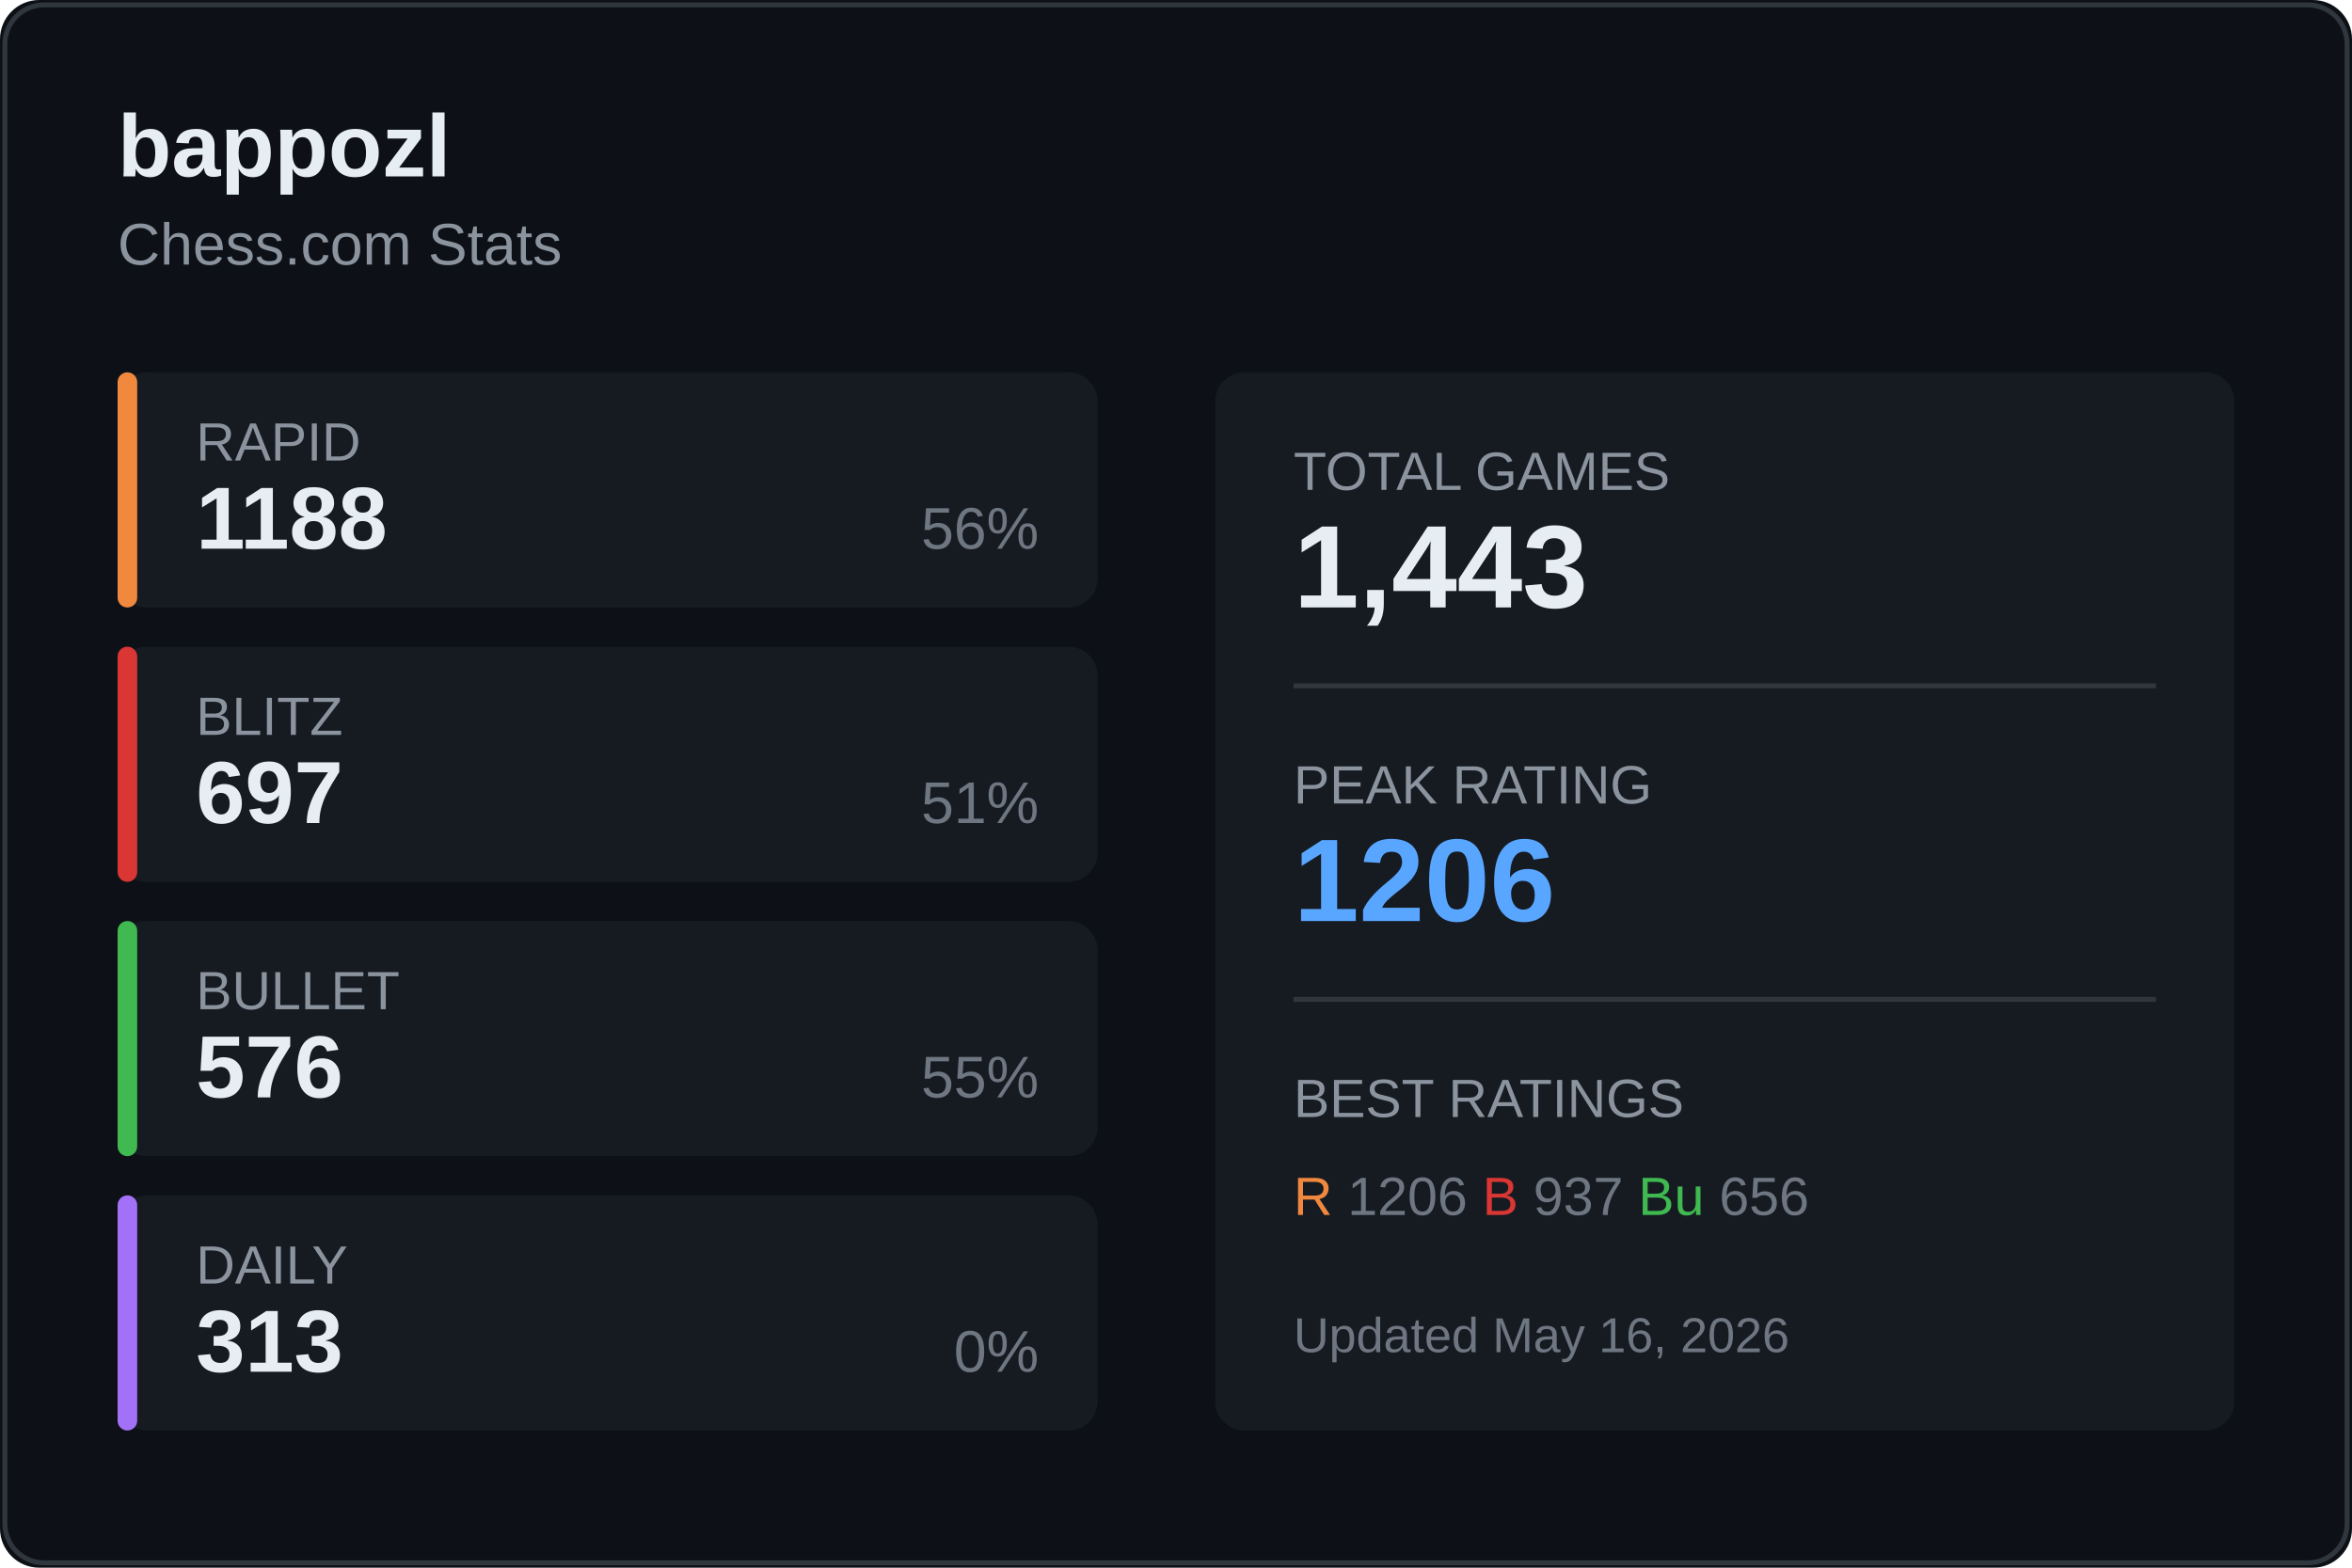
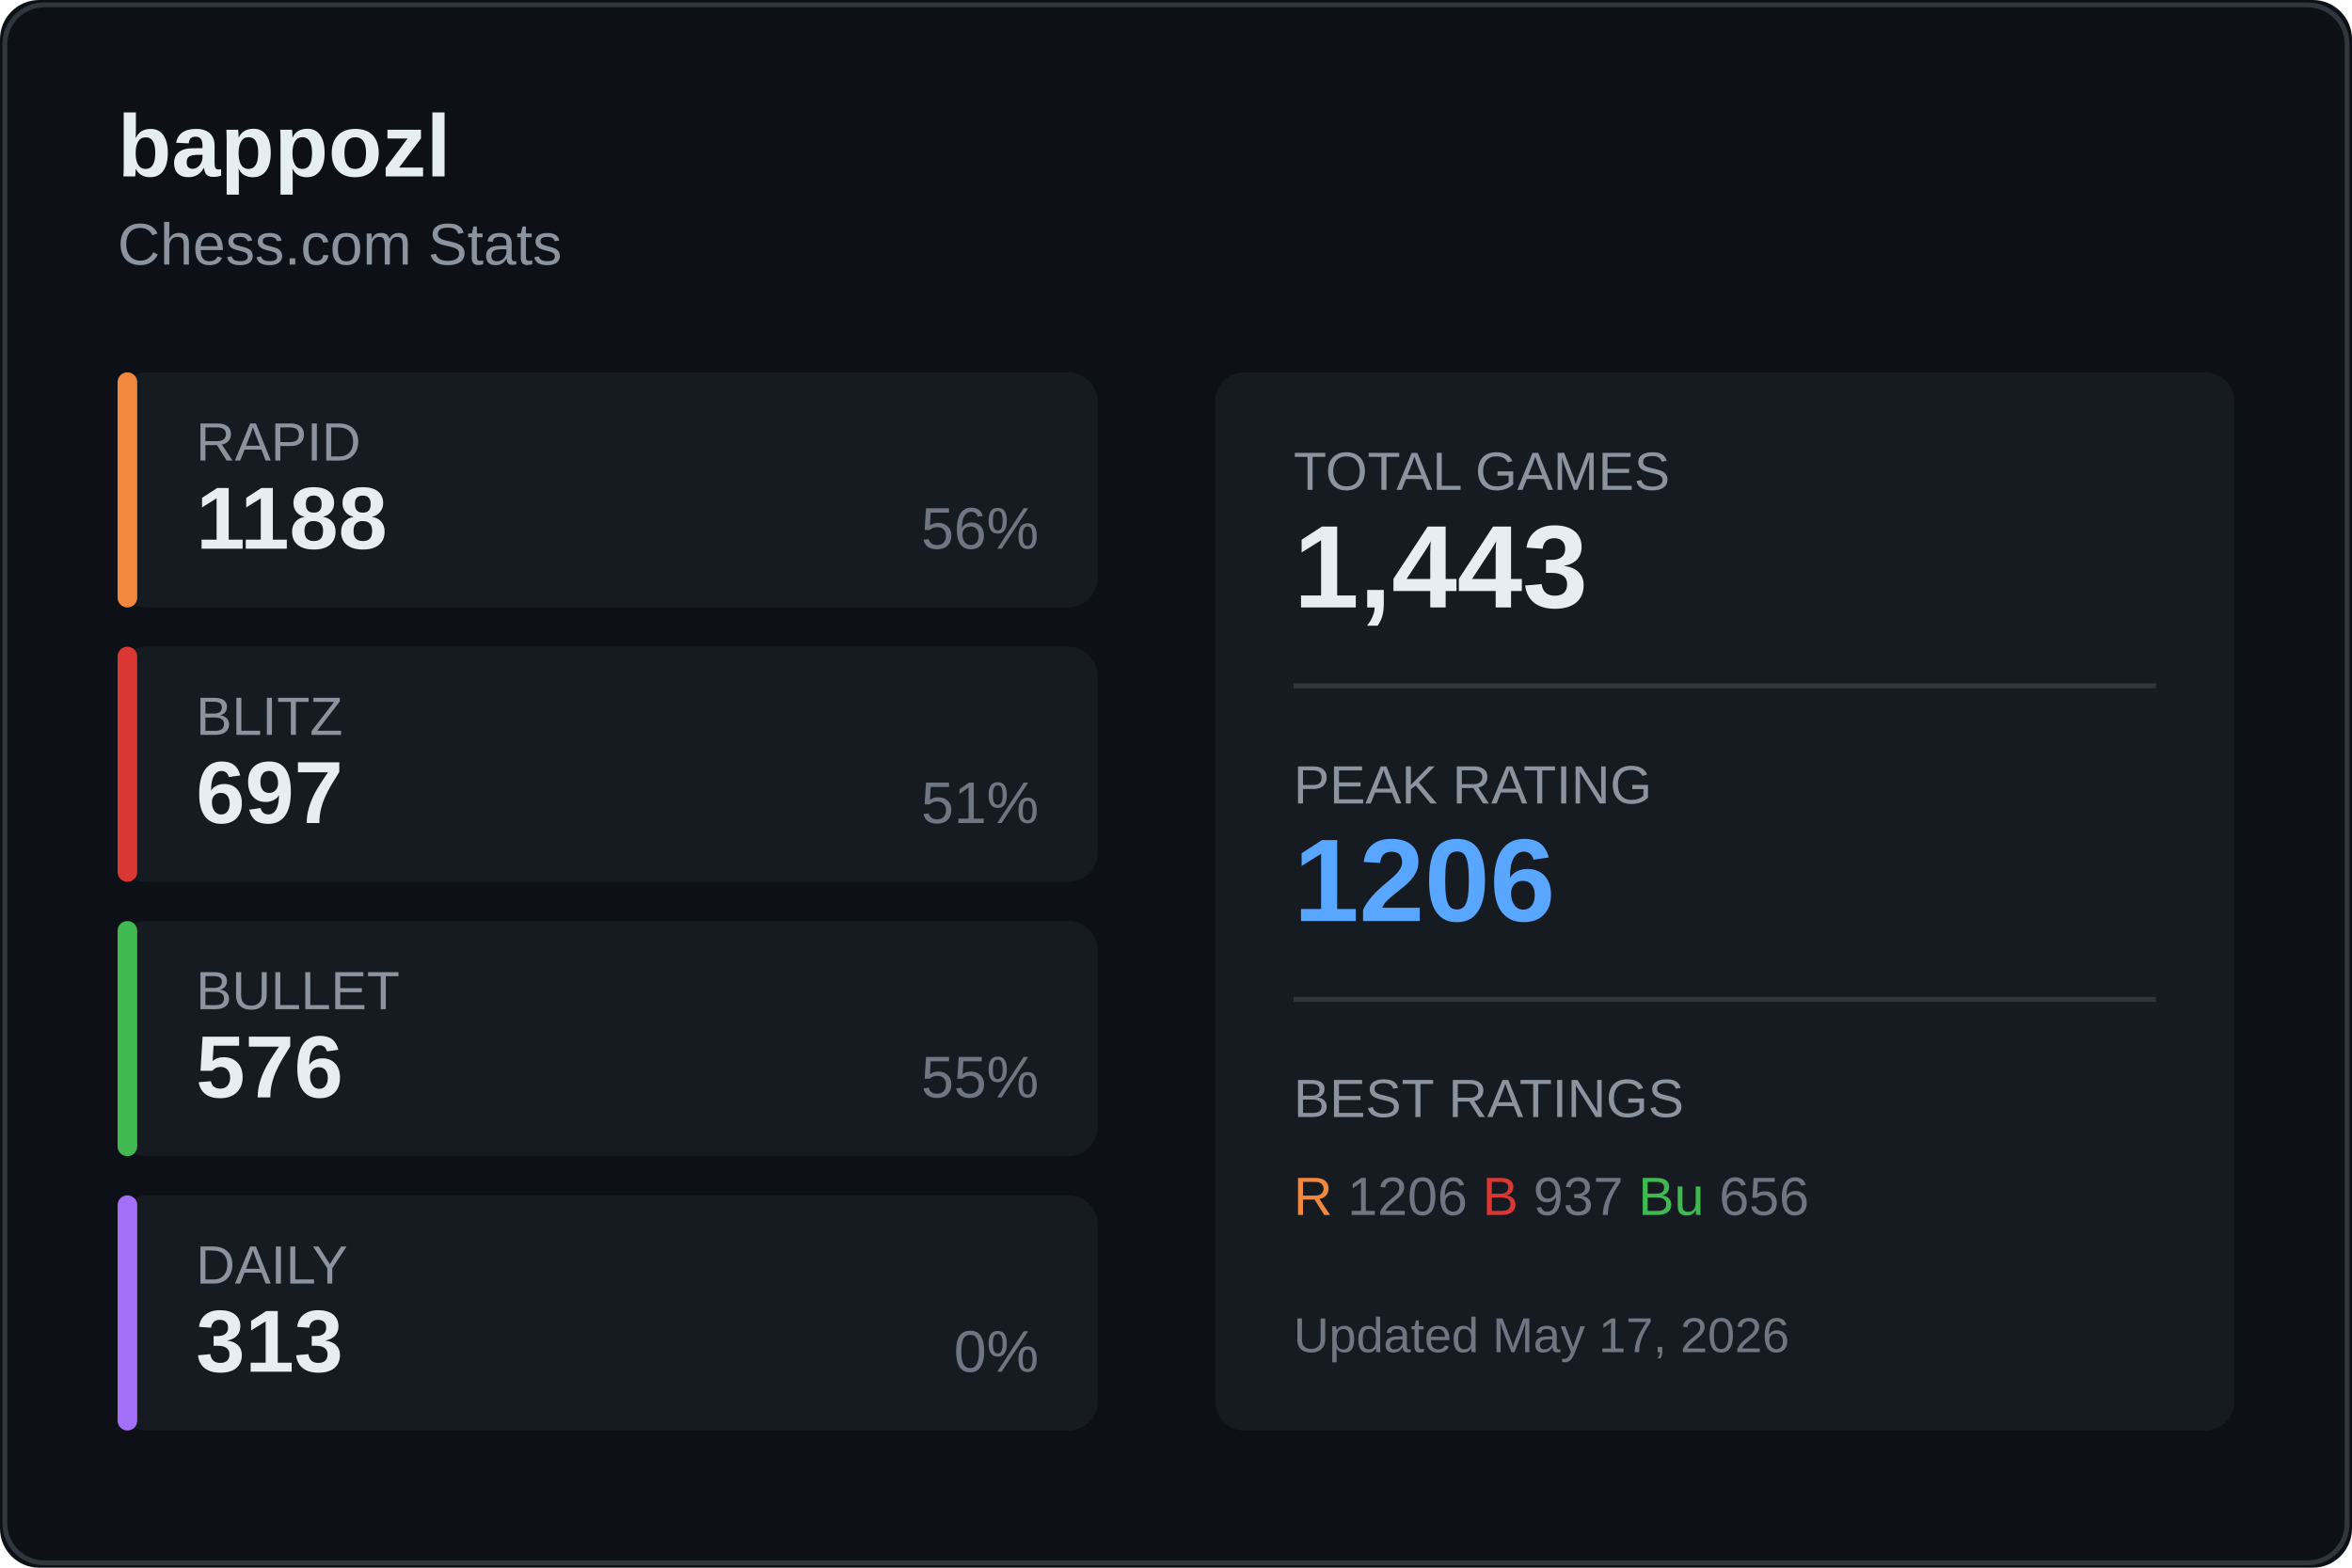
<svg xmlns="http://www.w3.org/2000/svg" width="480" height="320">
  <rect width="480" height="320" fill="#0d1117" rx="8" />
  <rect x="1" y="1" width="478" height="318" fill="none" stroke="#30363d" rx="8" />
  <text x="24" y="36" fill="#e6edf3" font-size="18" font-weight="600" font-family="Segoe UI, Arial, sans-serif">
    bappozl
  </text>
  <text x="24" y="54" fill="#8b949e" font-size="12" font-family="Segoe UI, Arial, sans-serif">
    Chess.com Stats
  </text>
  <g transform="translate(24, 76)">
    <rect width="200" height="48" fill="#161b22" rx="6" />
    <rect width="4" height="48" fill="#f0883e" rx="2" />
    <text x="16" y="18" fill="#8b949e" font-size="11" font-family="Segoe UI, Arial, sans-serif">RAPID</text>
    <text x="16" y="36" fill="#e6edf3" font-size="18" font-weight="600" font-family="Segoe UI, Arial, sans-serif">1188</text>
    <text x="188" y="36" fill="#6e7681" font-size="12" font-family="Segoe UI, Arial, sans-serif" text-anchor="end">56%</text>
  </g>
  <g transform="translate(24, 132)">
    <rect width="200" height="48" fill="#161b22" rx="6" />
    <rect width="4" height="48" fill="#da3633" rx="2" />
    <text x="16" y="18" fill="#8b949e" font-size="11" font-family="Segoe UI, Arial, sans-serif">BLITZ</text>
    <text x="16" y="36" fill="#e6edf3" font-size="18" font-weight="600" font-family="Segoe UI, Arial, sans-serif">697</text>
    <text x="188" y="36" fill="#6e7681" font-size="12" font-family="Segoe UI, Arial, sans-serif" text-anchor="end">51%</text>
  </g>
  <g transform="translate(24, 188)">
    <rect width="200" height="48" fill="#161b22" rx="6" />
    <rect width="4" height="48" fill="#3fb950" rx="2" />
    <text x="16" y="18" fill="#8b949e" font-size="11" font-family="Segoe UI, Arial, sans-serif">BULLET</text>
    <text x="16" y="36" fill="#e6edf3" font-size="18" font-weight="600" font-family="Segoe UI, Arial, sans-serif">576</text>
    <text x="188" y="36" fill="#6e7681" font-size="12" font-family="Segoe UI, Arial, sans-serif" text-anchor="end">55%</text>
  </g>
  <g transform="translate(24, 244)">
    <rect width="200" height="48" fill="#161b22" rx="6" />
    <rect width="4" height="48" fill="#a371f7" rx="2" />
    <text x="16" y="18" fill="#8b949e" font-size="11" font-family="Segoe UI, Arial, sans-serif">DAILY</text>
    <text x="16" y="36" fill="#e6edf3" font-size="18" font-weight="600" font-family="Segoe UI, Arial, sans-serif">313</text>
    <text x="188" y="36" fill="#6e7681" font-size="12" font-family="Segoe UI, Arial, sans-serif" text-anchor="end">0%</text>
  </g>
  <g transform="translate(248, 76)">
    <rect width="208" height="216" fill="#161b22" rx="6" />
    <text x="16" y="24" fill="#8b949e" font-size="11" font-family="Segoe UI, Arial, sans-serif">TOTAL GAMES</text>
    <text x="16" y="48" fill="#e6edf3" font-size="24" font-weight="600" font-family="Segoe UI, Arial, sans-serif">1,443</text>
    <line x1="16" y1="64" x2="192" y2="64" stroke="#30363d" />
    <text x="16" y="88" fill="#8b949e" font-size="11" font-family="Segoe UI, Arial, sans-serif">PEAK RATING</text>
    <text x="16" y="112" fill="#58a6ff" font-size="24" font-weight="600" font-family="Segoe UI, Arial, sans-serif">1206</text>
    <line x1="16" y1="128" x2="192" y2="128" stroke="#30363d" />
    <text x="16" y="152" fill="#8b949e" font-size="11" font-family="Segoe UI, Arial, sans-serif">BEST RATINGS</text>
    <text x="16" y="172" fill="#6e7681" font-size="11" font-family="Segoe UI, Arial, sans-serif">
      <tspan fill="#f0883e">R</tspan> 1206
      <tspan fill="#da3633">B</tspan> 937
      <tspan fill="#3fb950">Bu</tspan> 656
    </text>
    <text x="16" y="200" fill="#6e7681" font-size="10" font-family="Segoe UI, Arial, sans-serif">
-       Updated May 16, 2026
+       Updated May 17, 2026
    </text>
  </g>
</svg>
